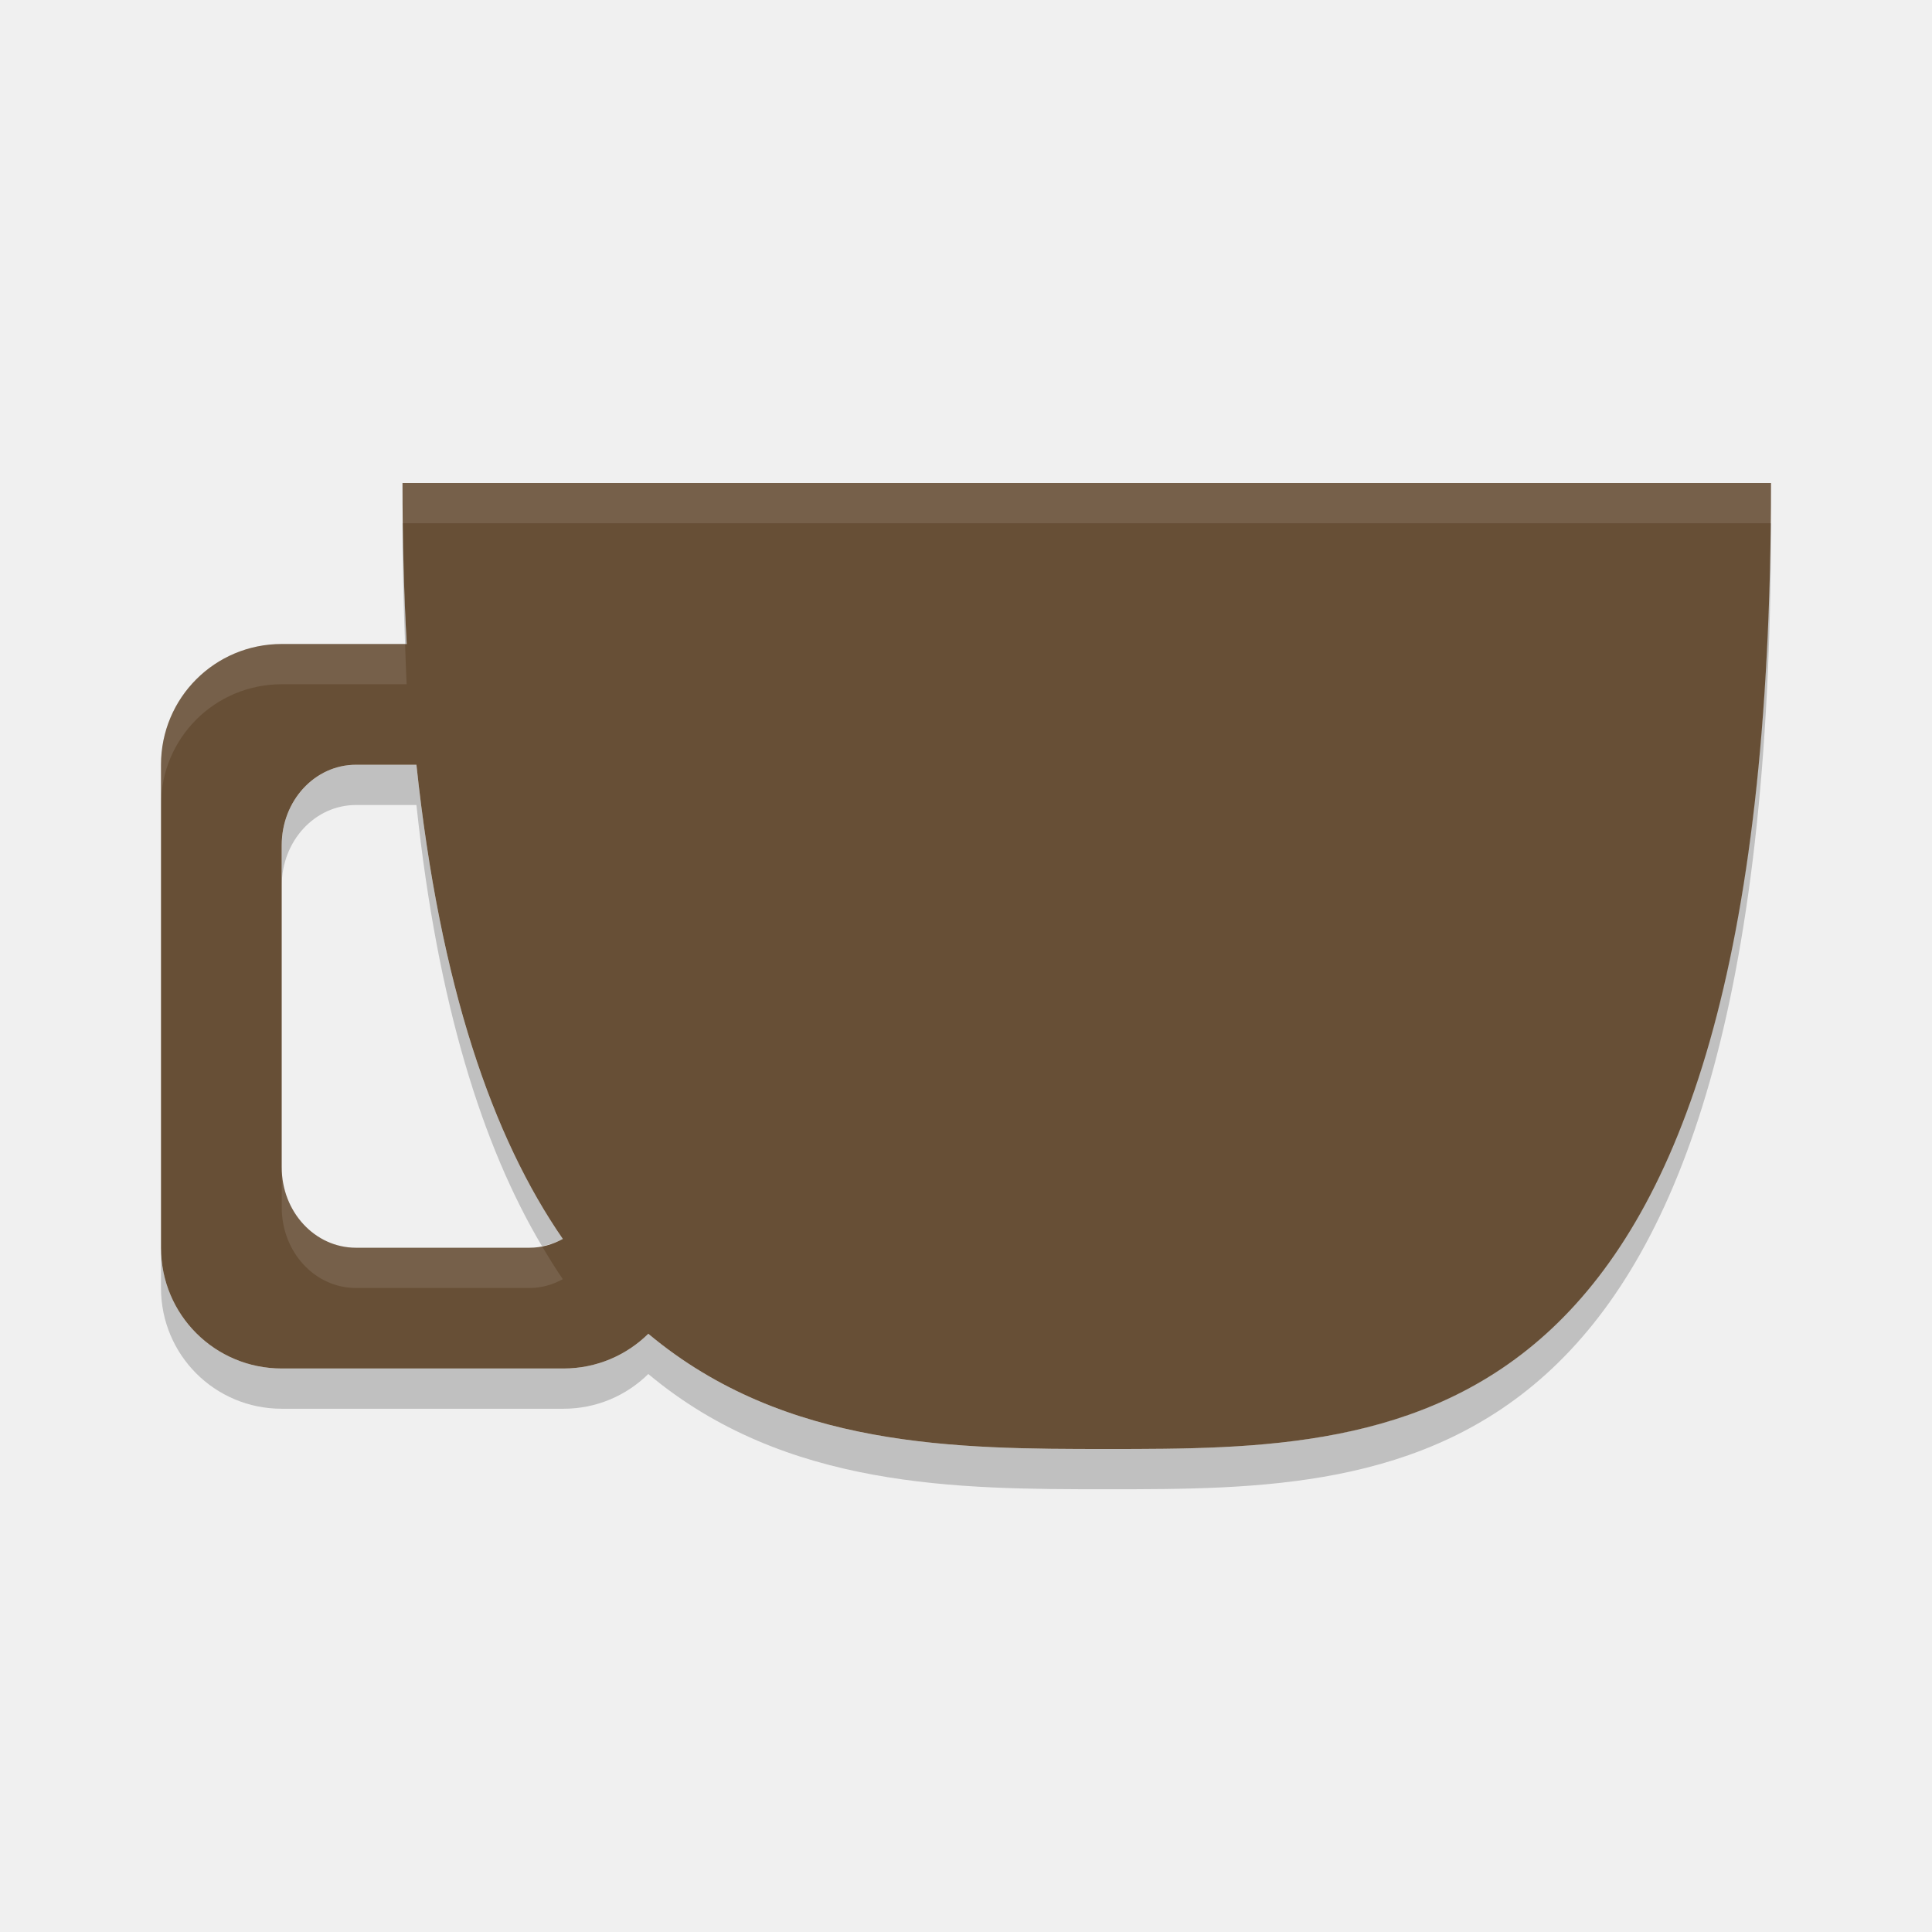
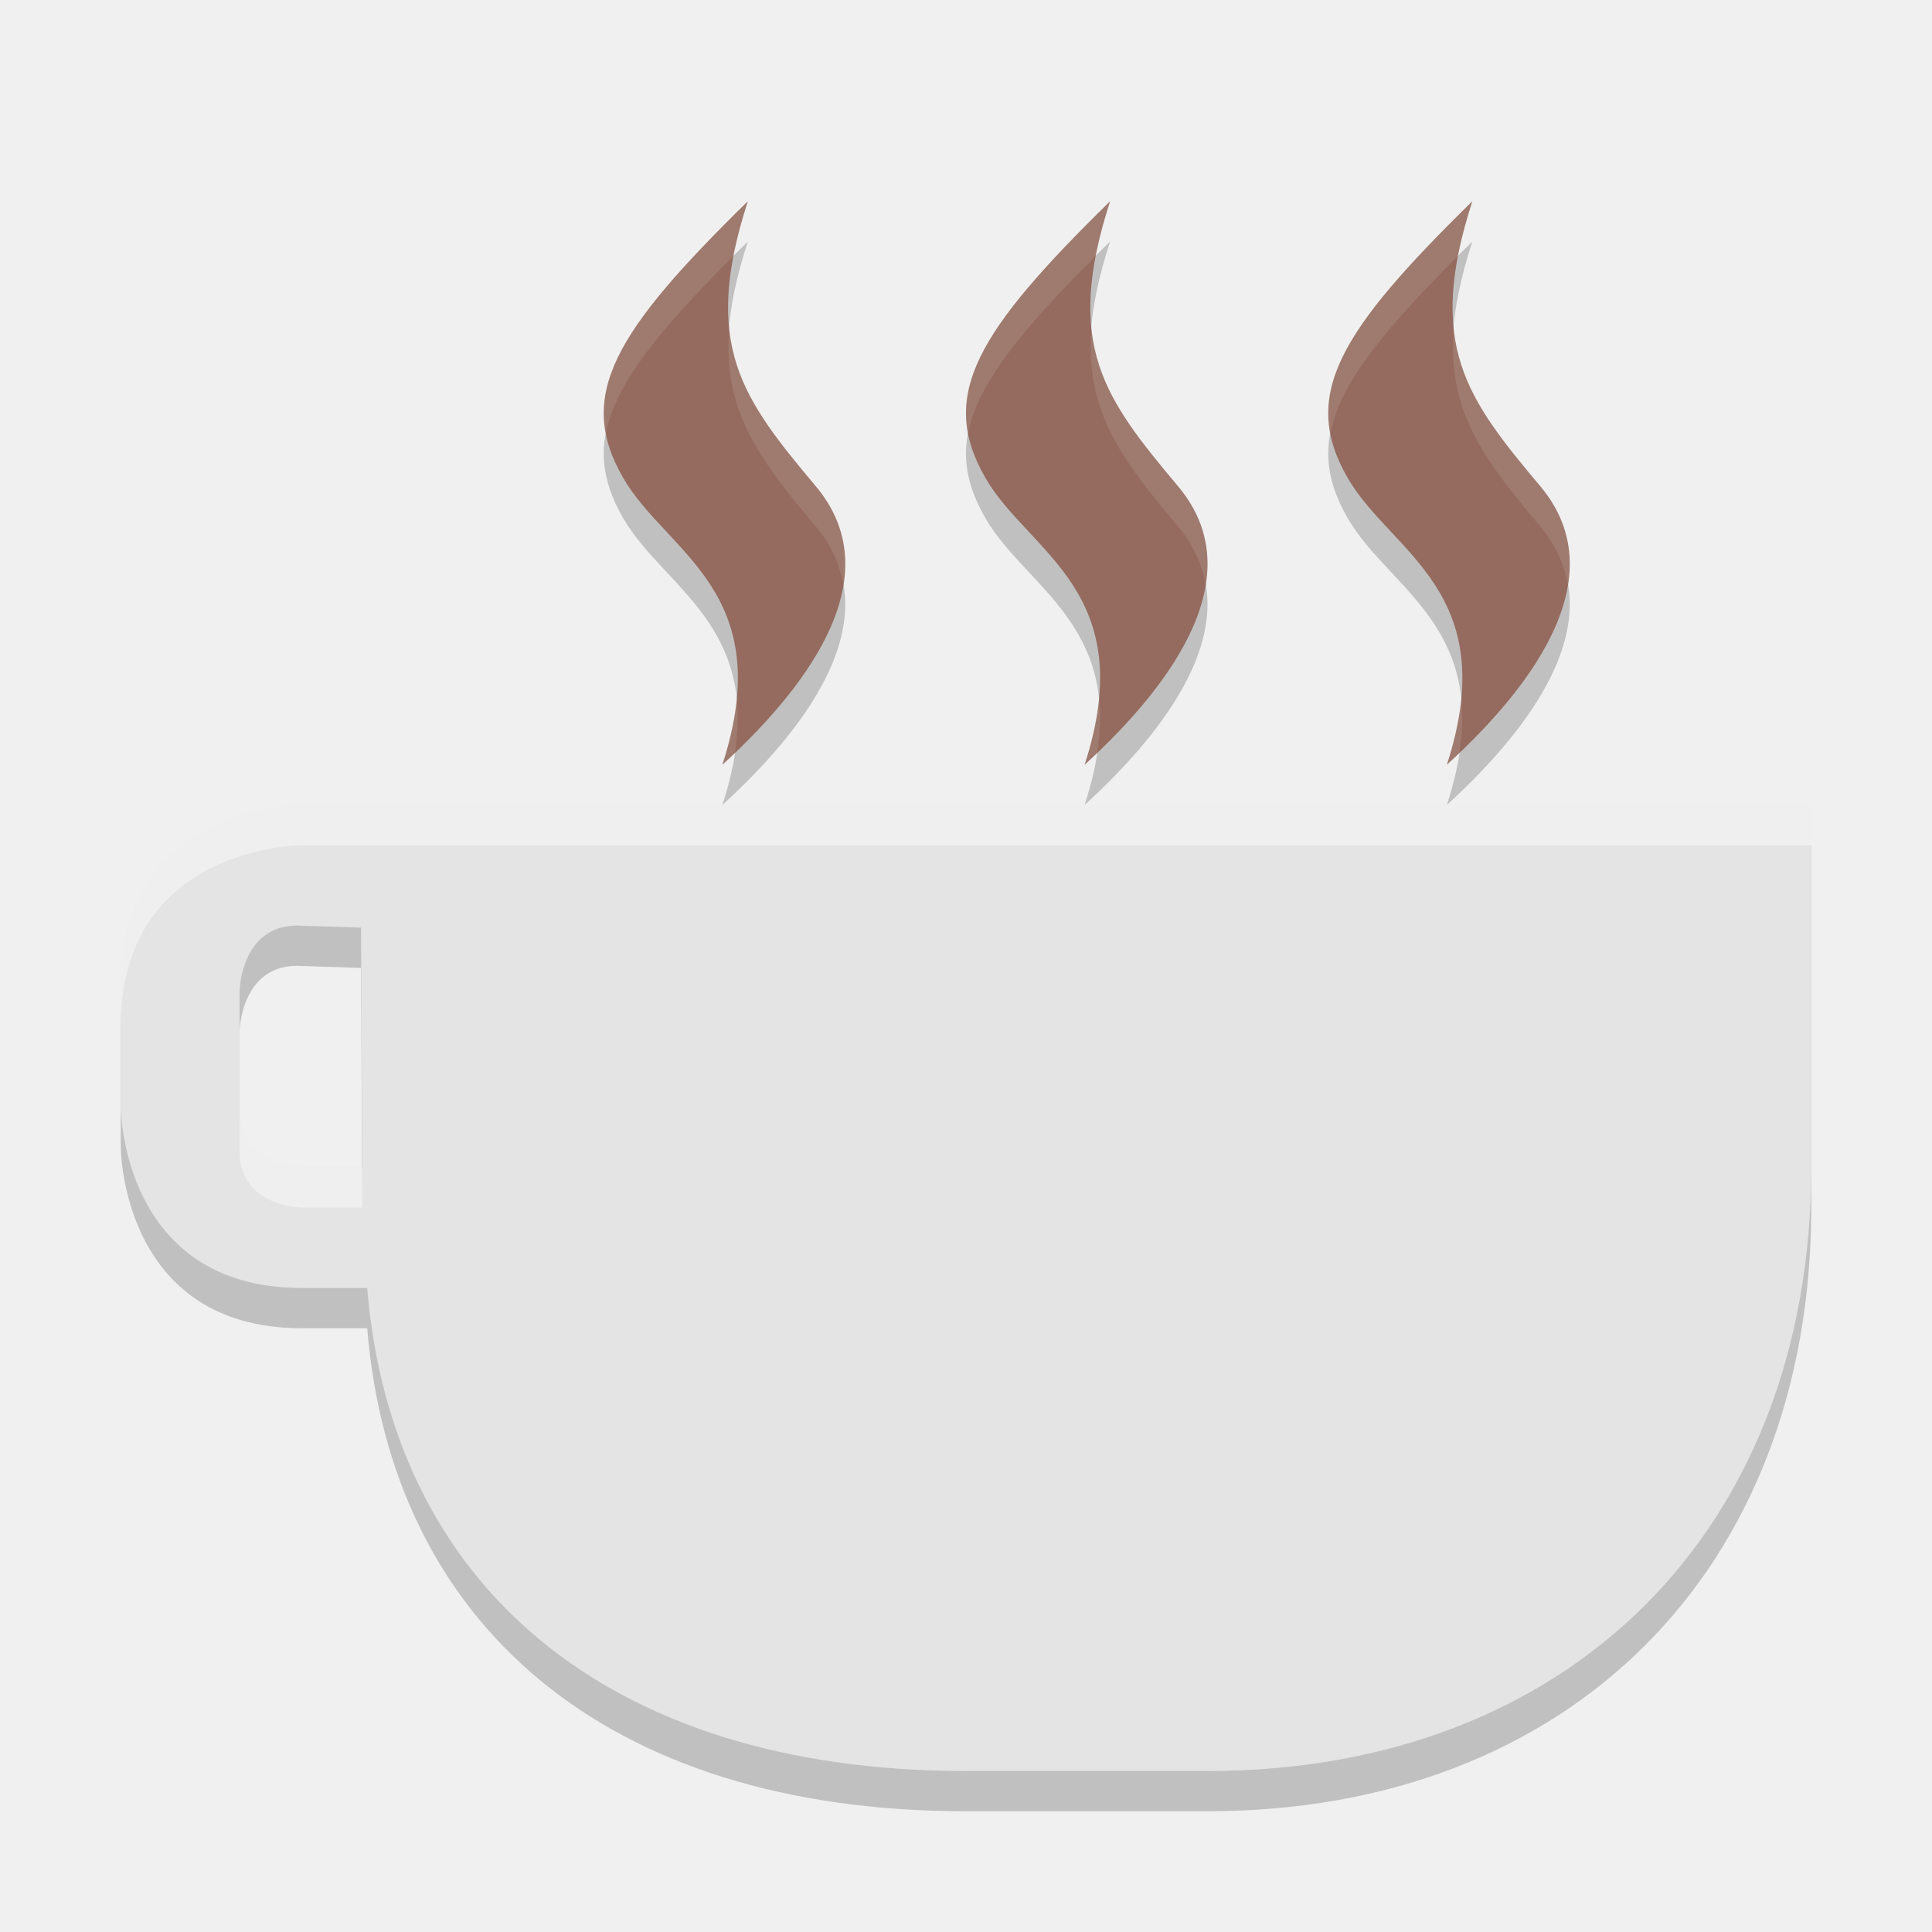
<svg xmlns="http://www.w3.org/2000/svg" width="48" height="48" version="1">
-   <path style="opacity:0.2" d="m 10,13 c 0,1.052 0.027,2.04 0.064,3 l 0.039,0 c -0.051,-0.951 -0.077,-1.959 -0.09,-3 l -0.013,0 z m 33.988,0 c -0.252,22.982 -9.096,23 -16.488,23 -3.689,0 -7.981,-0.007 -11.393,-2.863 -0.541,0.533 -1.284,0.863 -2.107,0.863 l -7,0 c -1.662,0 -3,-1.338 -3,-3 l 0,1 c 0,1.662 1.338,3 3,3 l 7,0 c 0.823,0 1.566,-0.33 2.107,-0.863 3.412,2.856 7.704,2.863 11.393,2.863 7.5,0 16.5,0 16.5,-24 l -0.012,0 z m -35.142,6 c -1.023,0 -1.846,0.892 -1.846,2 l 0,1 c 0,-1.108 0.823,-2 1.846,-2 l 1.5,0 c 0.528,4.961 1.641,8.471 3.119,10.959 0.182,-0.036 0.357,-0.09 0.518,-0.178 -1.738,-2.515 -3.049,-6.253 -3.637,-11.781 l -1.5,0 z" />
-   <path style="fill:#674f36" d="m 10,12 c 0,1.418 0.036,2.745 0.104,4 l -3.104,0 c -1.662,0 -3,1.338 -3,3 l 0,12 c 0,1.662 1.338,3 3,3 l 7,0 c 0.823,0 1.566,-0.33 2.107,-0.863 3.412,2.856 7.704,2.863 11.393,2.863 7.5,0 16.5,0 16.5,-24 l -34,0 z m -1.154,7 1.5,0 c 0.589,5.528 1.899,9.266 3.637,11.781 -0.25,0.136 -0.529,0.219 -0.829,0.219 l -4.309,0 c -1.023,0 -1.846,-0.892 -1.846,-2 l 0,-8 c 0,-1.108 0.823,-2 1.846,-2 z" />
-   <path style="opacity:0.1;fill:#ffffff" d="m 10,12 c 0,0.344 0.009,0.666 0.014,1 l 33.975,0 c 0.003,-0.334 0.011,-0.656 0.011,-1 l -34,0 z m -3,4 c -1.662,0 -3,1.338 -3,3 l 0,1 c 0,-1.662 1.338,-3 3,-3 l 3.103,0 c -0.017,-0.324 -0.026,-0.667 -0.039,-1 l -3.065,0 z m 0,13 0,1 c 0,1.108 0.823,2 1.846,2 l 4.309,0 c 0.3,0 0.579,-0.083 0.828,-0.219 -0.178,-0.258 -0.349,-0.538 -0.518,-0.822 -0.102,0.02 -0.203,0.041 -0.311,0.041 l -4.308,0 c -1.023,0 -1.846,-0.892 -1.846,-2 z" />
+   <path d="m 45,30 c 0,9 -6,15 -15,15 l -6,0 C 15,45 9.721,40.303 9.123,33 L 7.5,33 C 3,33 3,28.5 3,28.5 l 0,-3 C 3,21 7.5,21 7.5,21 L 9,21 45,21 Z M 7.5,24 C 6,23.903 5.953,25.594 5.953,25.594 l 0,3 C 5.953,30 7.5,30 7.5,30 L 9,30 8.97,24.047 Z" style="opacity:0.2" />
+   <path style="fill:#e4e4e4" d="m 45,29 c 0,9 -6,15 -15,15 l -6,0 C 15,44 9.721,39.303 9.123,32 L 7.5,32 C 3,32 3,27.5 3,27.5 l 0,-3 C 3,20 7.5,20 7.5,20 L 9,20 45,20 Z M 7.5,23 C 6,22.903 5.953,24.594 5.953,24.594 l 0,3 C 5.953,29 7.5,29 7.5,29 L 9,29 8.97,23.047 Z" />
+   <path style="opacity:0.4;fill:#ffffff" d="m 45,20 0,1 -36,0 -1.5,0 C 7.5,21 3,21 3,25.5 l 0,-1 C 3,20 7.5,20 7.5,20 L 9,20 45,20 Z M 5.953,27.594 C 5.953,29 7.5,29 7.5,29 l 1.494,0 0.006,1 -1.5,0 c 0,0 -1.547,0 -1.547,-1.406 l 0,-1 z" />
+   <path d="m 27.58,6 c -3.295,3.23 -4.285,4.821 -3.096,6.876 1.077,1.864 3.863,2.814 2.463,7.124 2.299,-2.1 4.127,-4.766 2.322,-6.918 C 27.432,10.894 26.425,9.565 27.58,6 Z" style="opacity:0.2" />
+   <path d="m 18.58,6 c -3.295,3.23 -4.285,4.821 -3.096,6.876 1.077,1.864 3.863,2.814 2.463,7.124 2.299,-2.1 4.127,-4.766 2.322,-6.918 C 18.432,10.894 17.425,9.565 18.58,6 Z" style="opacity:0.2" />
+   <path d="m 36.58,6 c -3.295,3.23 -4.285,4.821 -3.096,6.876 1.077,1.864 3.863,2.814 2.463,7.124 2.299,-2.1 4.127,-4.766 2.322,-6.918 C 36.432,10.894 35.425,9.565 36.58,6 Z" style="opacity:0.2" />
+   <path style="fill:#956b5f" d="m 27.58,5 c -3.295,3.23 -4.285,4.821 -3.096,6.876 1.077,1.864 3.863,2.814 2.463,7.124 2.299,-2.1 4.127,-4.766 2.322,-6.918 C 27.432,9.894 26.425,8.565 27.58,5 Z" />
+   <path style="fill:#956b5f" d="m 18.58,5 c -3.295,3.23 -4.285,4.821 -3.096,6.876 1.077,1.864 3.863,2.814 2.463,7.124 2.299,-2.1 4.127,-4.766 2.322,-6.918 C 18.432,9.894 17.425,8.565 18.58,5 Z" />
+   <path style="fill:#956b5f" d="m 36.58,5 c -3.295,3.23 -4.285,4.821 -3.096,6.876 1.077,1.864 3.863,2.814 2.463,7.124 2.299,-2.1 4.127,-4.766 2.322,-6.918 C 36.432,9.894 35.425,8.565 36.58,5 Z" />
+   <path style="opacity:0.1;fill:#ffffff" d="M 27.58,5 C 24.89,7.637 23.737,9.182 24.051,10.779 24.273,9.569 25.336,8.242 27.23,6.354 27.311,5.937 27.42,5.494 27.58,5 Z m -0.459,3.139 c -0.176,2.076 0.736,3.26 2.148,4.943 0.387,0.461 0.597,0.947 0.682,1.445 0.136,-0.848 -0.039,-1.679 -0.682,-2.445 C 28.099,10.687 27.273,9.637 27.121,8.139 Z m 0.182,9.18 C 27.259,17.818 27.152,18.37 26.947,19 c 0.107,-0.098 0.206,-0.203 0.311,-0.303 0.077,-0.511 0.092,-0.971 0.045,-1.379 z" />
+   <path style="opacity:0.1;fill:#ffffff" d="M 18.58,5 C 15.89,7.637 14.737,9.182 15.051,10.779 15.273,9.569 16.336,8.242 18.23,6.354 18.311,5.937 18.42,5.494 18.58,5 Z m -0.459,3.139 c -0.176,2.076 0.736,3.26 2.148,4.943 0.387,0.461 0.597,0.947 0.682,1.445 0.136,-0.848 -0.039,-1.679 -0.682,-2.445 C 19.099,10.687 18.273,9.637 18.121,8.139 Z m 0.182,9.18 C 18.259,17.818 18.152,18.37 17.947,19 c 0.107,-0.098 0.206,-0.203 0.311,-0.303 0.077,-0.511 0.092,-0.971 0.045,-1.379 z" />
+   <path style="opacity:0.1;fill:#ffffff" d="M 36.58,5 C 33.89,7.637 32.737,9.182 33.051,10.779 33.273,9.569 34.336,8.242 36.23,6.354 36.311,5.937 36.42,5.494 36.58,5 Z m -0.459,3.139 c -0.176,2.076 0.736,3.26 2.148,4.943 0.387,0.461 0.597,0.947 0.682,1.445 0.136,-0.848 -0.039,-1.679 -0.682,-2.445 C 37.099,10.687 36.273,9.637 36.121,8.139 Z m 0.182,9.18 C 36.259,17.818 36.152,18.37 35.947,19 c 0.107,-0.098 0.206,-0.203 0.311,-0.303 0.077,-0.511 0.092,-0.971 0.045,-1.379 z" />
</svg>
